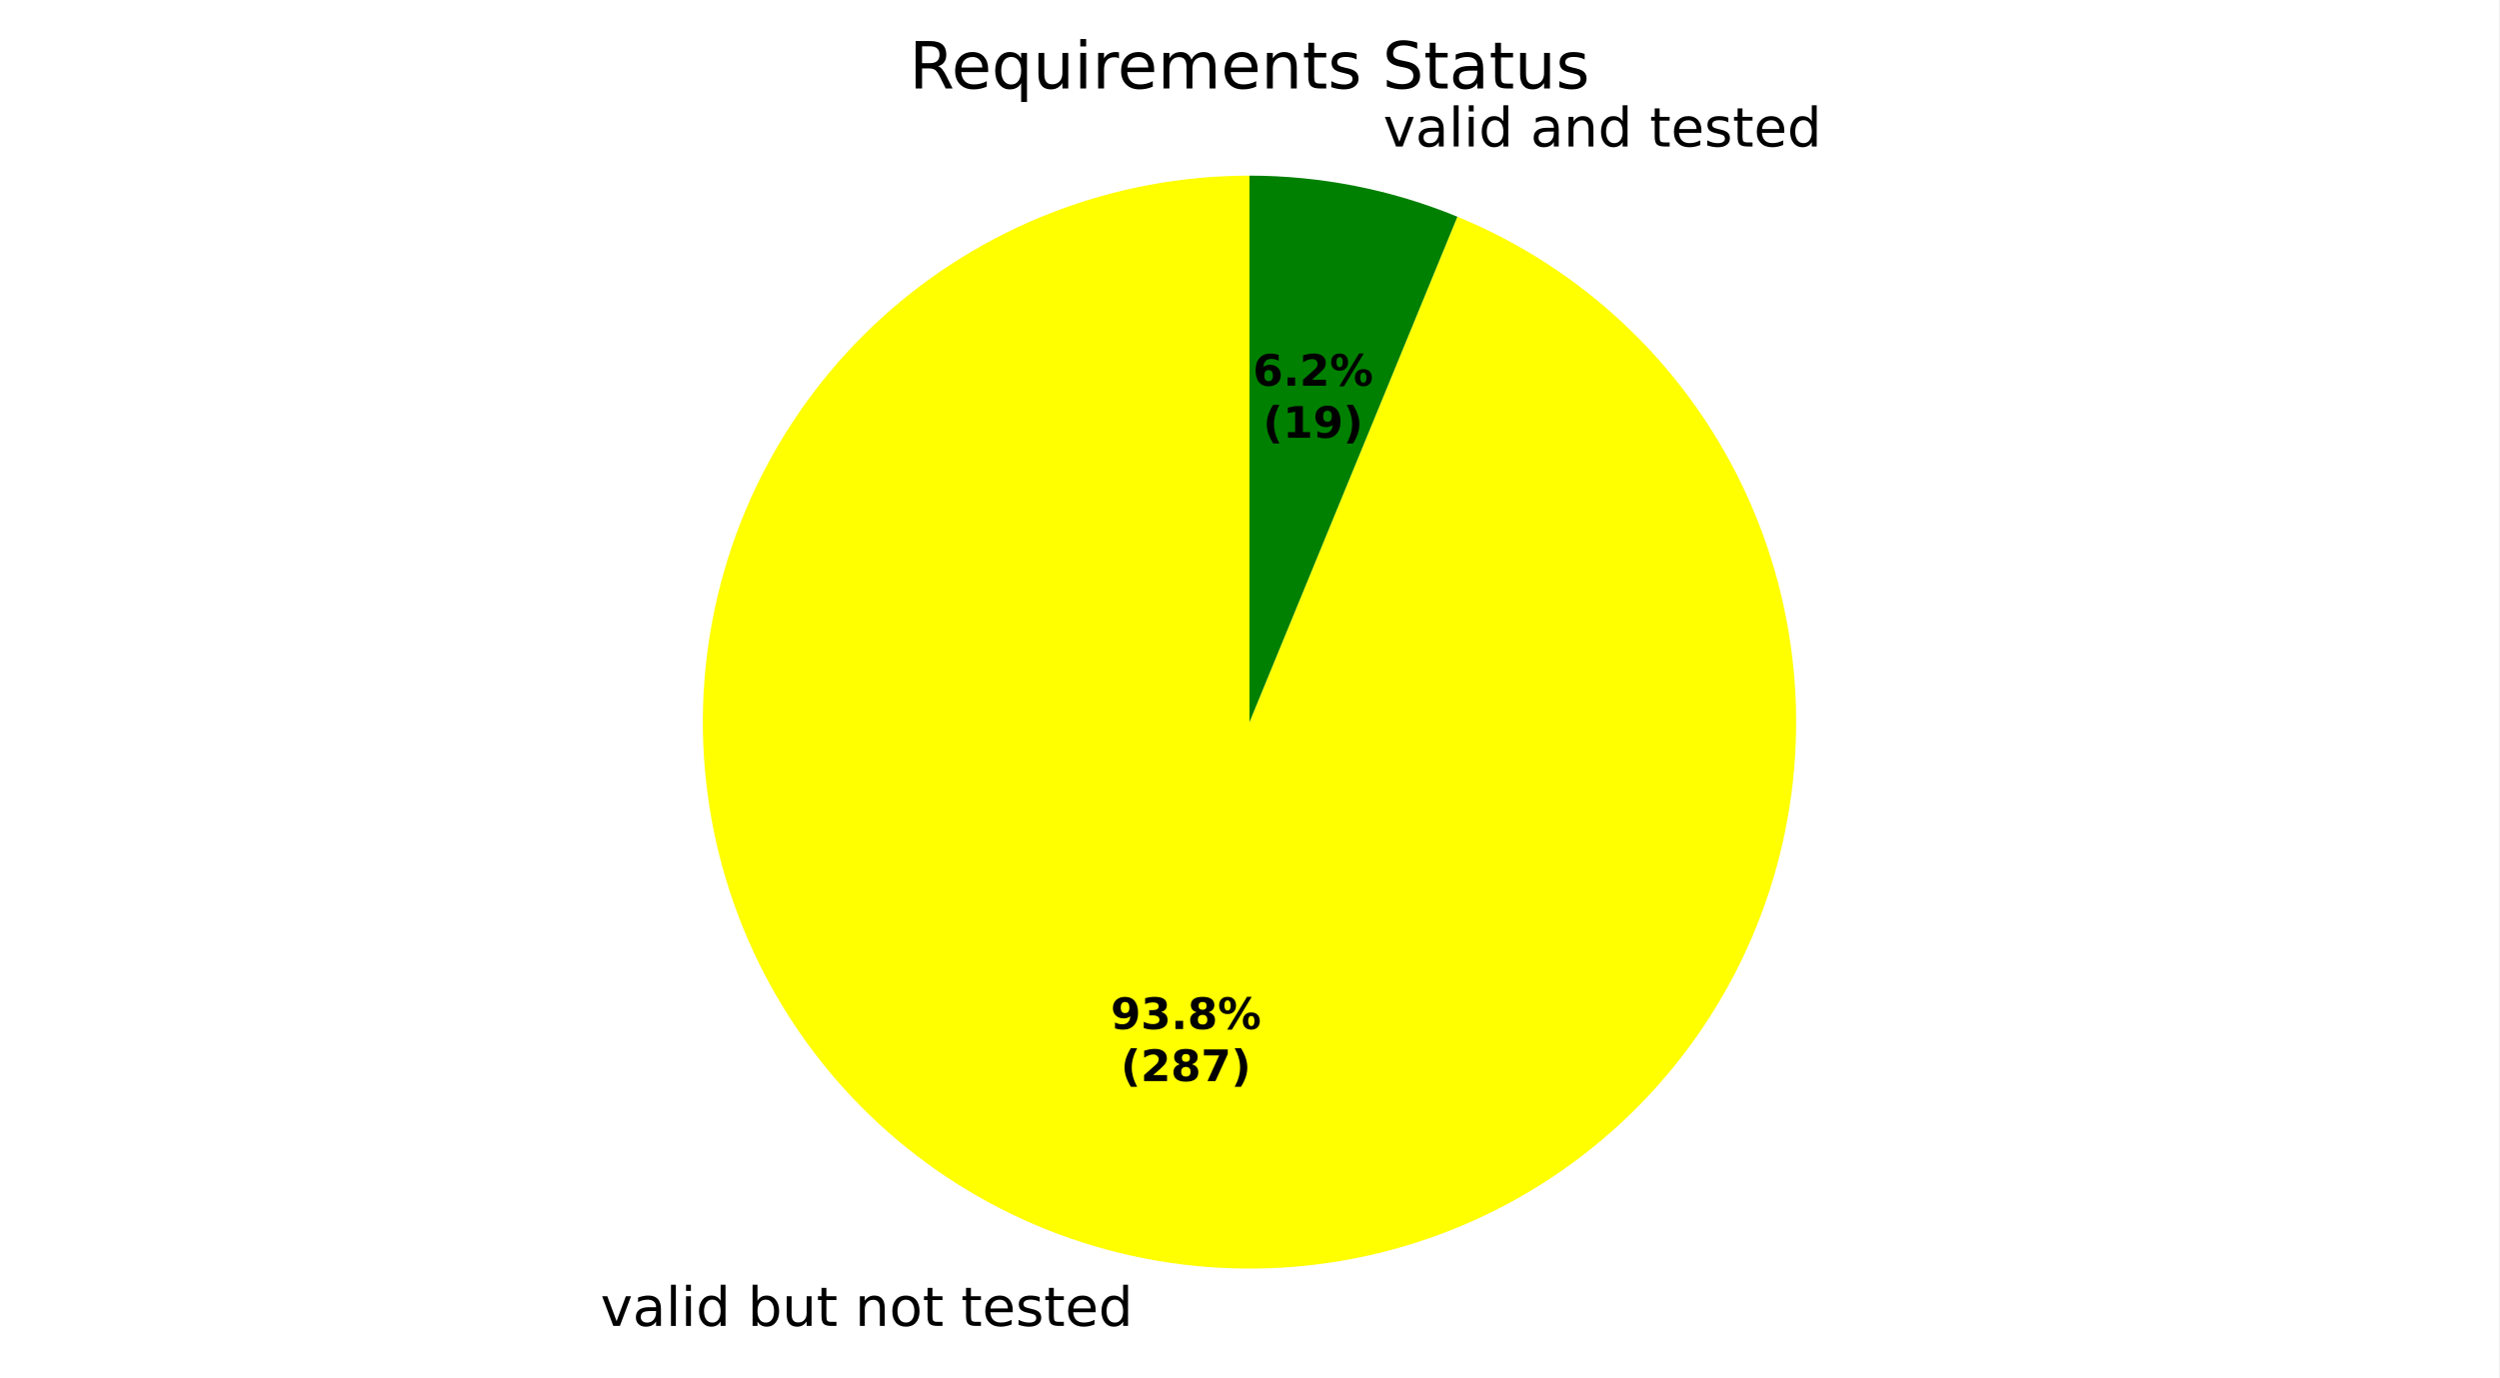
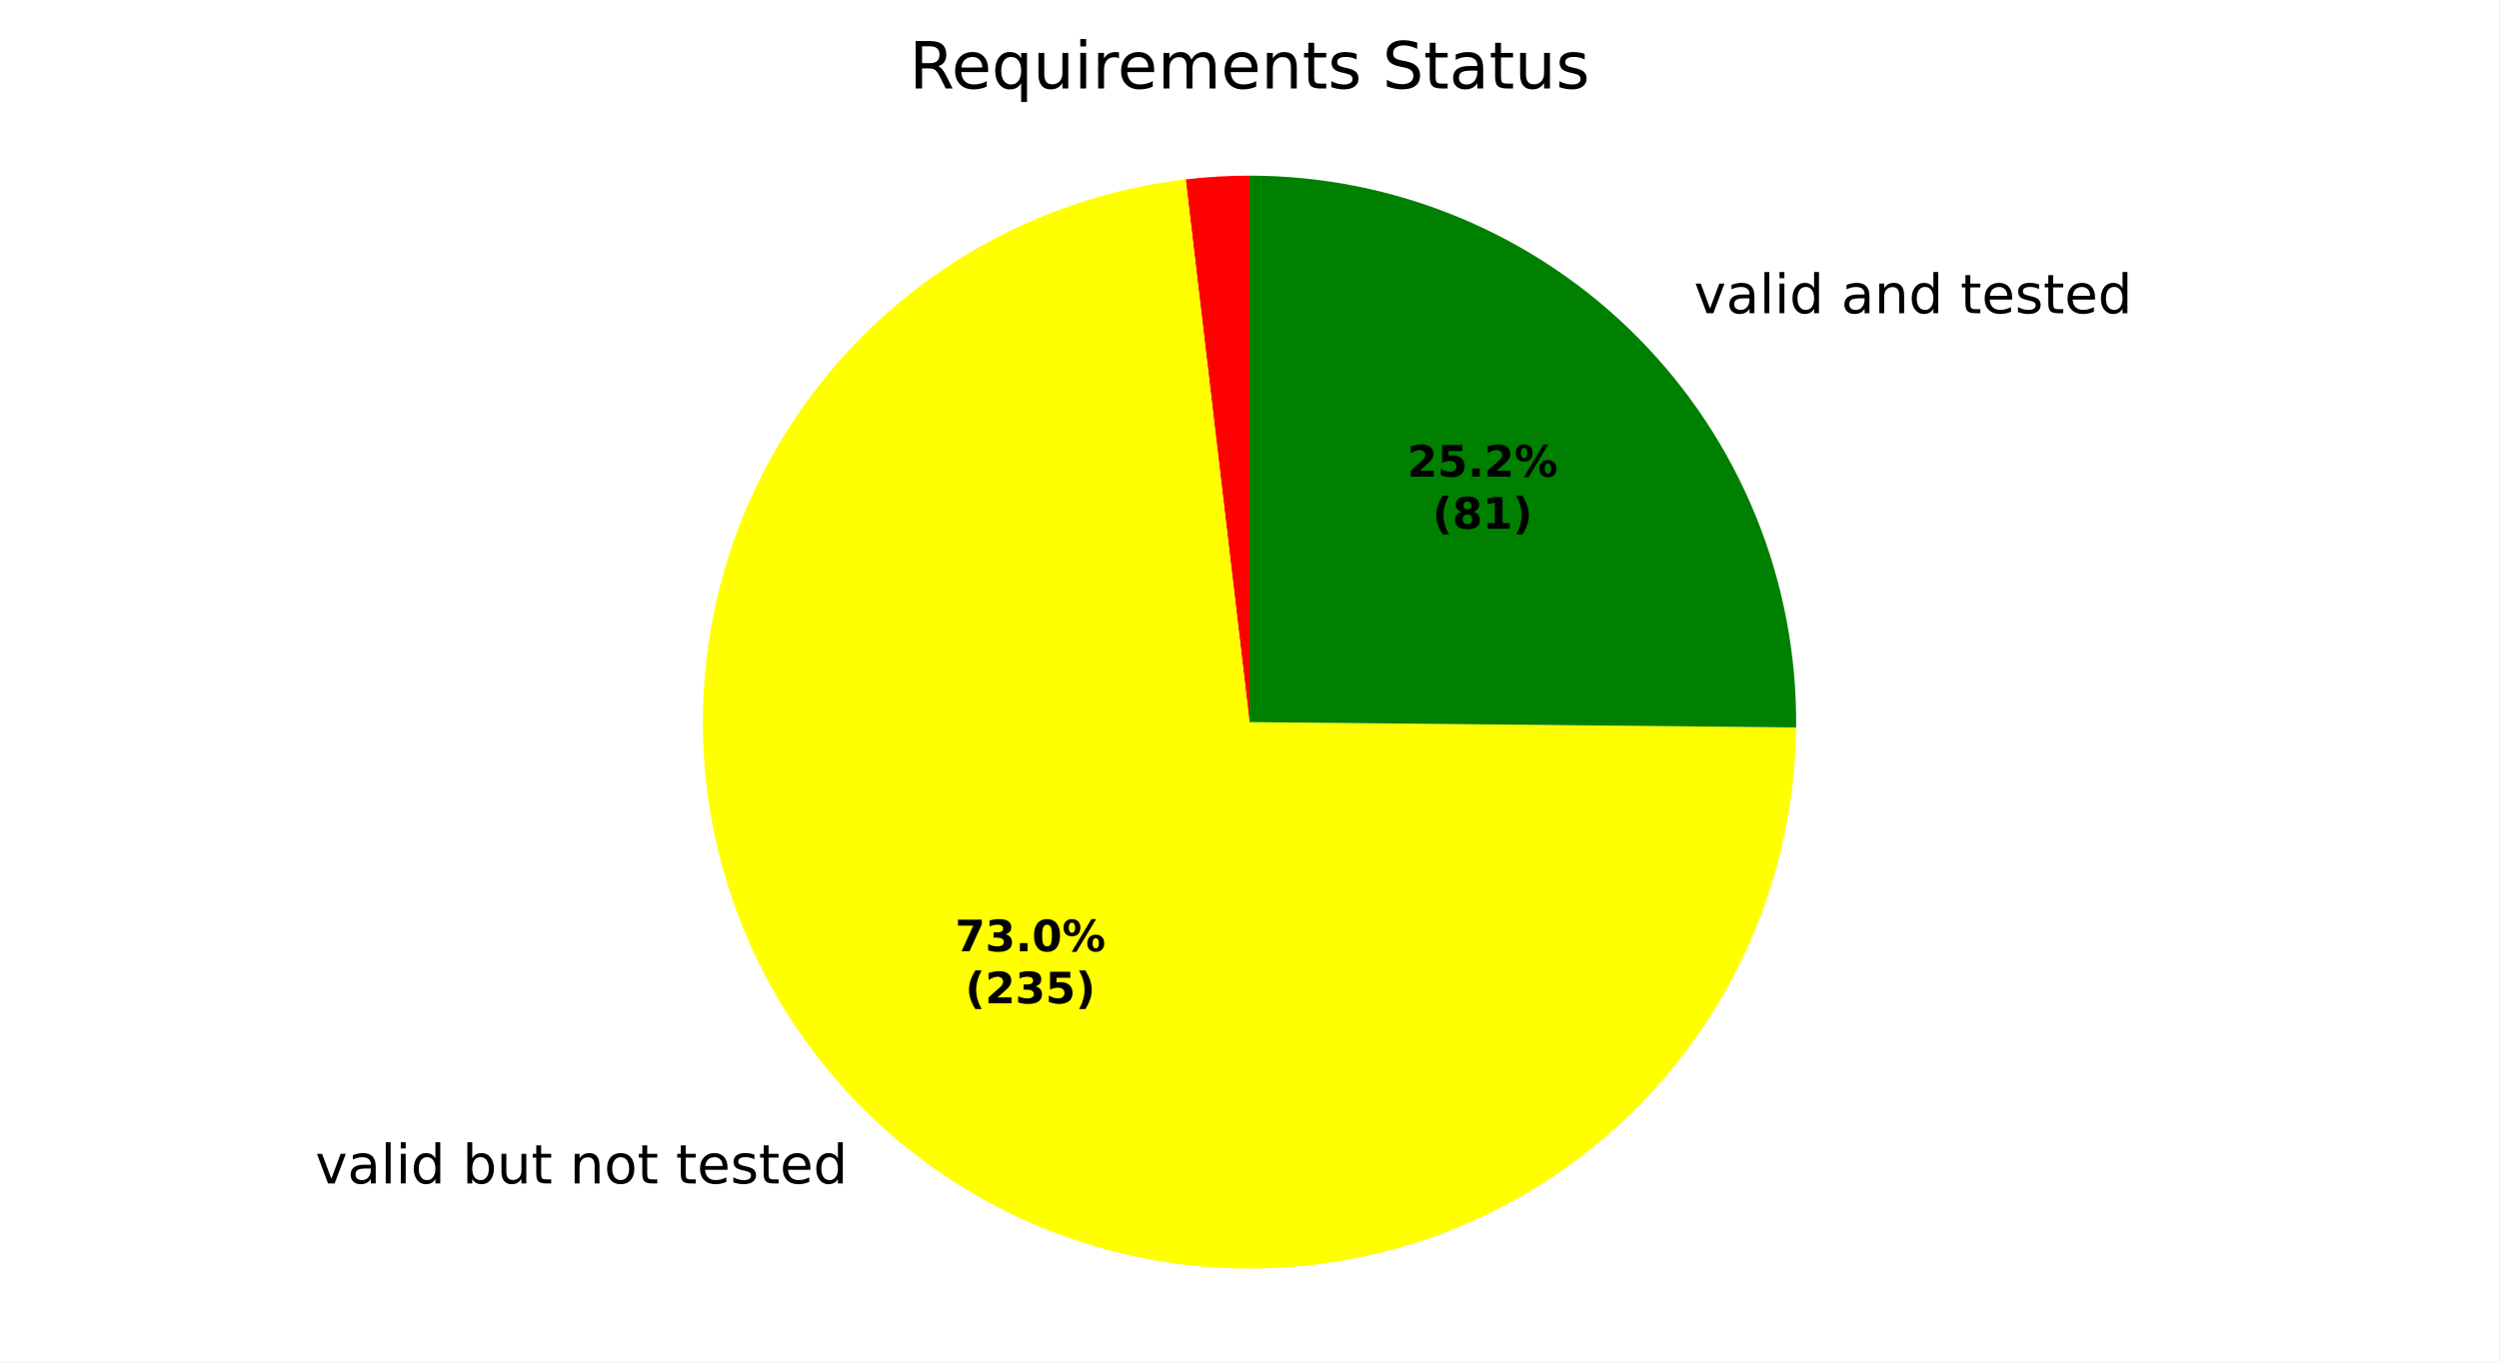
- <svg xmlns="http://www.w3.org/2000/svg" xmlns:xlink="http://www.w3.org/1999/xlink" width="460.8pt" height="254.176pt" viewBox="0 0 460.8 254.176" version="1.1">
+ <svg xmlns="http://www.w3.org/2000/svg" xmlns:xlink="http://www.w3.org/1999/xlink" width="460.8pt" height="251.278pt" viewBox="0 0 460.8 251.278" version="1.1">
  <defs>
    <style type="text/css">*{stroke-linejoin: round; stroke-linecap: butt}</style>
  </defs>
  <g id="figure_1">
    <g id="patch_1">
-       <path d="M 0 254.176  L 460.8 254.176  L 460.8 0  L 0 0  z " style="fill: #ffffff" />
+       <path d="M 0 251.278  L 460.8 251.278  L 460.8 0  L 0 0  z " style="fill: #ffffff" />
    </g>
    <g id="axes_1">
      <g id="patch_2">
-         <path d="M 230.4 32.398  C 230.4 32.398 230.4 32.398 230.4 32.398  L 230.4 133.198  z " style="fill: #ff0000" />
+         <path d="M 230.4 32.398  C 228.433 32.398 226.466 32.456 224.502 32.571  C 222.539 32.686 220.579 32.858 218.625 33.088  L 230.4 133.198  z " style="fill: #ff0000" />
      </g>
      <g id="patch_3">
-         <path d="M 230.4 32.398  C 217.99 32.398 205.685 34.69 194.107 39.158  C 182.529 43.627 171.876 50.195 162.683 58.532  C 153.49 66.869 145.916 76.833 140.341 87.921  C 134.767 99.008 131.288 111.031 130.079 123.382  C 128.871 135.734 129.953 148.203 133.273 160.161  C 136.593 172.119 142.092 183.362 149.494 193.323  C 156.897 203.283 166.076 211.792 176.568 218.42  C 187.06 225.048 198.687 229.681 210.862 232.086  C 223.037 234.492 235.552 234.628 247.776 232.489  C 260.001 230.35 271.726 225.971 282.36 219.574  C 292.995 213.177 302.357 204.87 309.975 195.073  C 317.593 185.276 323.336 174.156 326.916 162.273  C 330.495 150.39 331.85 137.948 330.911 125.573  C 329.972 113.198 326.756 101.103 321.425 89.896  C 316.094 78.689 308.739 68.563 299.73 60.027  C 290.721 51.491 280.213 44.692 268.735 39.972  L 230.4 133.198  z " style="fill: #ffff00" />
+         <path d="M 218.625 33.088  C 199.368 35.353 181.167 43.127 166.216 55.474  C 151.264 67.821 140.188 84.223 134.323 102.705  C 128.457 121.186 128.047 140.974 133.141 159.683  C 138.236 178.392 148.622 195.239 163.049 208.195  C 177.475 221.151 195.338 229.673 214.485 232.734  C 233.632 235.795 253.262 233.268 271.009 225.456  C 288.756 217.644 303.878 204.875 314.552 188.688  C 325.226 172.5 331.006 153.571 331.195 134.182  L 230.4 133.198  z " style="fill: #ffff00" />
      </g>
      <g id="patch_4">
-         <path d="M 268.735 39.972  C 262.669 37.478 256.373 35.581 249.938 34.31  C 243.503 33.038 236.959 32.398 230.4 32.398  L 230.4 133.198  z " style="fill: #008000" />
+         <path d="M 331.195 134.182  C 331.325 120.863 328.814 107.649 323.807 95.306  C 318.8 82.963 311.395 71.735 302.023 62.27  C 292.651 52.806 281.495 45.293 269.201 40.165  C 256.908 35.038 243.719 32.398 230.4 32.398  L 230.4 133.198  z " style="fill: #008000" />
      </g>
      <g id="matplotlib.axis_1" />
      <g id="matplotlib.axis_2" />
      <g id="text_1">
-         <g transform="translate(107.5564 244.5733) scale(0.1 -0.1)">
+         <g transform="translate(54.96219 218.2927) scale(0.1 -0.1)">
          <defs>
            <path id="DejaVuSans-3" transform="scale(0.015625)" />
            <path id="DejaVuSans-59" d="M 191 3500  L 800 3500  L 1894 563  L 2988 3500  L 3597 3500  L 2284 0  L 1503 0  L 191 3500  z " transform="scale(0.015625)" />
            <path id="DejaVuSans-44" d="M 2194 1759  Q 1497 1759 1228 1600  Q 959 1441 959 1056  Q 959 750 1161 570  Q 1363 391 1709 391  Q 2188 391 2477 730  Q 2766 1069 2766 1631  L 2766 1759  L 2194 1759  z M 3341 1997  L 3341 0  L 2766 0  L 2766 531  Q 2569 213 2275 61  Q 1981 -91 1556 -91  Q 1019 -91 701 211  Q 384 513 384 1019  Q 384 1609 779 1909  Q 1175 2209 1959 2209  L 2766 2209  L 2766 2266  Q 2766 2663 2505 2880  Q 2244 3097 1772 3097  Q 1472 3097 1187 3025  Q 903 2953 641 2809  L 641 3341  Q 956 3463 1253 3523  Q 1550 3584 1831 3584  Q 2591 3584 2966 3190  Q 3341 2797 3341 1997  z " transform="scale(0.015625)" />
            <path id="DejaVuSans-4f" d="M 603 4863  L 1178 4863  L 1178 0  L 603 0  L 603 4863  z " transform="scale(0.015625)" />
            <path id="DejaVuSans-4c" d="M 603 3500  L 1178 3500  L 1178 0  L 603 0  L 603 3500  z M 603 4863  L 1178 4863  L 1178 4134  L 603 4134  L 603 4863  z " transform="scale(0.015625)" />
            <path id="DejaVuSans-47" d="M 2906 2969  L 2906 4863  L 3481 4863  L 3481 0  L 2906 0  L 2906 525  Q 2725 213 2448 61  Q 2172 -91 1784 -91  Q 1150 -91 751 415  Q 353 922 353 1747  Q 353 2572 751 3078  Q 1150 3584 1784 3584  Q 2172 3584 2448 3432  Q 2725 3281 2906 2969  z M 947 1747  Q 947 1113 1208 752  Q 1469 391 1925 391  Q 2381 391 2643 752  Q 2906 1113 2906 1747  Q 2906 2381 2643 2742  Q 2381 3103 1925 3103  Q 1469 3103 1208 2742  Q 947 2381 947 1747  z " transform="scale(0.015625)" />
            <path id="DejaVuSans-45" d="M 3116 1747  Q 3116 2381 2855 2742  Q 2594 3103 2138 3103  Q 1681 3103 1420 2742  Q 1159 2381 1159 1747  Q 1159 1113 1420 752  Q 1681 391 2138 391  Q 2594 391 2855 752  Q 3116 1113 3116 1747  z M 1159 2969  Q 1341 3281 1617 3432  Q 1894 3584 2278 3584  Q 2916 3584 3314 3078  Q 3713 2572 3713 1747  Q 3713 922 3314 415  Q 2916 -91 2278 -91  Q 1894 -91 1617 61  Q 1341 213 1159 525  L 1159 0  L 581 0  L 581 4863  L 1159 4863  L 1159 2969  z " transform="scale(0.015625)" />
            <path id="DejaVuSans-58" d="M 544 1381  L 544 3500  L 1119 3500  L 1119 1403  Q 1119 906 1312 657  Q 1506 409 1894 409  Q 2359 409 2629 706  Q 2900 1003 2900 1516  L 2900 3500  L 3475 3500  L 3475 0  L 2900 0  L 2900 538  Q 2691 219 2414 64  Q 2138 -91 1772 -91  Q 1169 -91 856 284  Q 544 659 544 1381  z M 1991 3584  L 1991 3584  z " transform="scale(0.015625)" />
            <path id="DejaVuSans-57" d="M 1172 4494  L 1172 3500  L 2356 3500  L 2356 3053  L 1172 3053  L 1172 1153  Q 1172 725 1289 603  Q 1406 481 1766 481  L 2356 481  L 2356 0  L 1766 0  Q 1100 0 847 248  Q 594 497 594 1153  L 594 3053  L 172 3053  L 172 3500  L 594 3500  L 594 4494  L 1172 4494  z " transform="scale(0.015625)" />
            <path id="DejaVuSans-51" d="M 3513 2113  L 3513 0  L 2938 0  L 2938 2094  Q 2938 2591 2744 2837  Q 2550 3084 2163 3084  Q 1697 3084 1428 2787  Q 1159 2491 1159 1978  L 1159 0  L 581 0  L 581 3500  L 1159 3500  L 1159 2956  Q 1366 3272 1645 3428  Q 1925 3584 2291 3584  Q 2894 3584 3203 3211  Q 3513 2838 3513 2113  z " transform="scale(0.015625)" />
            <path id="DejaVuSans-52" d="M 1959 3097  Q 1497 3097 1228 2736  Q 959 2375 959 1747  Q 959 1119 1226 758  Q 1494 397 1959 397  Q 2419 397 2687 759  Q 2956 1122 2956 1747  Q 2956 2369 2687 2733  Q 2419 3097 1959 3097  z M 1959 3584  Q 2709 3584 3137 3096  Q 3566 2609 3566 1747  Q 3566 888 3137 398  Q 2709 -91 1959 -91  Q 1206 -91 779 398  Q 353 888 353 1747  Q 353 2609 779 3096  Q 1206 3584 1959 3584  z " transform="scale(0.015625)" />
            <path id="DejaVuSans-48" d="M 3597 1894  L 3597 1613  L 953 1613  Q 991 1019 1311 708  Q 1631 397 2203 397  Q 2534 397 2845 478  Q 3156 559 3463 722  L 3463 178  Q 3153 47 2828 -22  Q 2503 -91 2169 -91  Q 1331 -91 842 396  Q 353 884 353 1716  Q 353 2575 817 3079  Q 1281 3584 2069 3584  Q 2775 3584 3186 3129  Q 3597 2675 3597 1894  z M 3022 2063  Q 3016 2534 2758 2815  Q 2500 3097 2075 3097  Q 1594 3097 1305 2825  Q 1016 2553 972 2059  L 3022 2063  z " transform="scale(0.015625)" />
            <path id="DejaVuSans-56" d="M 2834 3397  L 2834 2853  Q 2591 2978 2328 3040  Q 2066 3103 1784 3103  Q 1356 3103 1142 2972  Q 928 2841 928 2578  Q 928 2378 1081 2264  Q 1234 2150 1697 2047  L 1894 2003  Q 2506 1872 2764 1633  Q 3022 1394 3022 966  Q 3022 478 2636 193  Q 2250 -91 1575 -91  Q 1294 -91 989 -36  Q 684 19 347 128  L 347 722  Q 666 556 975 473  Q 1284 391 1588 391  Q 1994 391 2212 530  Q 2431 669 2431 922  Q 2431 1156 2273 1281  Q 2116 1406 1581 1522  L 1381 1569  Q 847 1681 609 1914  Q 372 2147 372 2553  Q 372 3047 722 3315  Q 1072 3584 1716 3584  Q 2034 3584 2315 3537  Q 2597 3491 2834 3397  z " transform="scale(0.015625)" />
          </defs>
          <use xlink:href="#DejaVuSans-3" />
          <use xlink:href="#DejaVuSans-59" transform="translate(31.78125 0)" />
          <use xlink:href="#DejaVuSans-44" transform="translate(90.96875 0)" />
          <use xlink:href="#DejaVuSans-4f" transform="translate(152.25 0)" />
          <use xlink:href="#DejaVuSans-4c" transform="translate(180.0312 0)" />
          <use xlink:href="#DejaVuSans-47" transform="translate(207.8125 0)" />
          <use xlink:href="#DejaVuSans-3" transform="translate(271.2969 0)" />
          <use xlink:href="#DejaVuSans-45" transform="translate(303.0781 0)" />
          <use xlink:href="#DejaVuSans-58" transform="translate(366.5625 0)" />
          <use xlink:href="#DejaVuSans-57" transform="translate(429.9375 0)" />
          <use xlink:href="#DejaVuSans-3" transform="translate(469.1406 0)" />
          <use xlink:href="#DejaVuSans-51" transform="translate(500.9219 0)" />
          <use xlink:href="#DejaVuSans-52" transform="translate(564.2969 0)" />
          <use xlink:href="#DejaVuSans-57" transform="translate(625.4844 0)" />
          <use xlink:href="#DejaVuSans-3" transform="translate(664.6875 0)" />
          <use xlink:href="#DejaVuSans-57" transform="translate(696.4688 0)" />
          <use xlink:href="#DejaVuSans-48" transform="translate(735.6719 0)" />
          <use xlink:href="#DejaVuSans-56" transform="translate(797.2031 0)" />
          <use xlink:href="#DejaVuSans-57" transform="translate(849.2969 0)" />
          <use xlink:href="#DejaVuSans-48" transform="translate(888.5 0)" />
          <use xlink:href="#DejaVuSans-47" transform="translate(950.0312 0)" />
        </g>
      </g>
      <g id="text_2">
-         <g transform="translate(251.892 27.01903) scale(0.1 -0.1)">
+         <g transform="translate(309.1854 57.7756) scale(0.1 -0.1)">
          <use xlink:href="#DejaVuSans-3" />
          <use xlink:href="#DejaVuSans-59" transform="translate(31.78125 0)" />
          <use xlink:href="#DejaVuSans-44" transform="translate(90.96875 0)" />
          <use xlink:href="#DejaVuSans-4f" transform="translate(152.25 0)" />
          <use xlink:href="#DejaVuSans-4c" transform="translate(180.0312 0)" />
          <use xlink:href="#DejaVuSans-47" transform="translate(207.8125 0)" />
          <use xlink:href="#DejaVuSans-3" transform="translate(271.2969 0)" />
          <use xlink:href="#DejaVuSans-44" transform="translate(303.0781 0)" />
          <use xlink:href="#DejaVuSans-51" transform="translate(364.3594 0)" />
          <use xlink:href="#DejaVuSans-47" transform="translate(427.7344 0)" />
          <use xlink:href="#DejaVuSans-3" transform="translate(491.2188 0)" />
          <use xlink:href="#DejaVuSans-57" transform="translate(523 0)" />
          <use xlink:href="#DejaVuSans-48" transform="translate(562.2031 0)" />
          <use xlink:href="#DejaVuSans-56" transform="translate(623.7344 0)" />
          <use xlink:href="#DejaVuSans-57" transform="translate(675.8281 0)" />
          <use xlink:href="#DejaVuSans-48" transform="translate(715.0312 0)" />
          <use xlink:href="#DejaVuSans-47" transform="translate(776.5625 0)" />
        </g>
      </g>
      <g id="text_3">
-         <g transform="translate(204.8002 189.8085) scale(0.08 -0.08)">
+         <g transform="translate(176.1123 175.4736) scale(0.08 -0.08)">
          <defs>
-             <path id="DejaVuSans-Bold-1c" d="M 641 103  L 641 966  Q 928 831 1190 764  Q 1453 697 1709 697  Q 2247 697 2547 995  Q 2847 1294 2900 1881  Q 2688 1725 2447 1647  Q 2206 1569 1925 1569  Q 1209 1569 770 1986  Q 331 2403 331 3084  Q 331 3838 820 4291  Q 1309 4744 2131 4744  Q 3044 4744 3544 4128  Q 4044 3513 4044 2388  Q 4044 1231 3459 570  Q 2875 -91 1856 -91  Q 1528 -91 1228 -42  Q 928 6 641 103  z M 2125 2350  Q 2441 2350 2600 2554  Q 2759 2759 2759 3169  Q 2759 3575 2600 3781  Q 2441 3988 2125 3988  Q 1809 3988 1650 3781  Q 1491 3575 1491 3169  Q 1491 2759 1650 2554  Q 1809 2350 2125 2350  z " transform="scale(0.015625)" />
+             <path id="DejaVuSans-Bold-1a" d="M 428 4666  L 3944 4666  L 3944 3988  L 2125 0  L 953 0  L 2675 3781  L 428 3781  L 428 4666  z " transform="scale(0.015625)" />
            <path id="DejaVuSans-Bold-16" d="M 2981 2516  Q 3453 2394 3698 2092  Q 3944 1791 3944 1325  Q 3944 631 3412 270  Q 2881 -91 1863 -91  Q 1503 -91 1142 -33  Q 781 25 428 141  L 428 1069  Q 766 900 1098 814  Q 1431 728 1753 728  Q 2231 728 2486 893  Q 2741 1059 2741 1369  Q 2741 1688 2480 1852  Q 2219 2016 1709 2016  L 1228 2016  L 1228 2791  L 1734 2791  Q 2188 2791 2409 2933  Q 2631 3075 2631 3366  Q 2631 3634 2415 3781  Q 2200 3928 1806 3928  Q 1516 3928 1219 3862  Q 922 3797 628 3669  L 628 4550  Q 984 4650 1334 4700  Q 1684 4750 2022 4750  Q 2931 4750 3382 4451  Q 3834 4153 3834 3553  Q 3834 3144 3618 2883  Q 3403 2622 2981 2516  z " transform="scale(0.015625)" />
            <path id="DejaVuSans-Bold-11" d="M 653 1209  L 1778 1209  L 1778 0  L 653 0  L 653 1209  z " transform="scale(0.015625)" />
-             <path id="DejaVuSans-Bold-1b" d="M 2228 2088  Q 1891 2088 1709 1903  Q 1528 1719 1528 1375  Q 1528 1031 1709 848  Q 1891 666 2228 666  Q 2563 666 2741 848  Q 2919 1031 2919 1375  Q 2919 1722 2741 1905  Q 2563 2088 2228 2088  z M 1350 2484  Q 925 2613 709 2878  Q 494 3144 494 3541  Q 494 4131 934 4440  Q 1375 4750 2228 4750  Q 3075 4750 3515 4442  Q 3956 4134 3956 3541  Q 3956 3144 3739 2878  Q 3522 2613 3097 2484  Q 3572 2353 3814 2058  Q 4056 1763 4056 1313  Q 4056 619 3595 264  Q 3134 -91 2228 -91  Q 1319 -91 855 264  Q 391 619 391 1313  Q 391 1763 633 2058  Q 875 2353 1350 2484  z M 1631 3419  Q 1631 3141 1786 2991  Q 1941 2841 2228 2841  Q 2509 2841 2662 2991  Q 2816 3141 2816 3419  Q 2816 3697 2662 3845  Q 2509 3994 2228 3994  Q 1941 3994 1786 3844  Q 1631 3694 1631 3419  z " transform="scale(0.015625)" />
+             <path id="DejaVuSans-Bold-13" d="M 2944 2338  Q 2944 3213 2780 3570  Q 2616 3928 2228 3928  Q 1841 3928 1675 3570  Q 1509 3213 1509 2338  Q 1509 1453 1675 1090  Q 1841 728 2228 728  Q 2613 728 2778 1090  Q 2944 1453 2944 2338  z M 4147 2328  Q 4147 1169 3647 539  Q 3147 -91 2228 -91  Q 1306 -91 806 539  Q 306 1169 306 2328  Q 306 3491 806 4120  Q 1306 4750 2228 4750  Q 3147 4750 3647 4120  Q 4147 3491 4147 2328  z " transform="scale(0.015625)" />
            <path id="DejaVuSans-Bold-8" d="M 4959 1925  Q 4738 1925 4616 1733  Q 4494 1541 4494 1184  Q 4494 825 4614 633  Q 4734 441 4959 441  Q 5184 441 5303 633  Q 5422 825 5422 1184  Q 5422 1541 5301 1733  Q 5181 1925 4959 1925  z M 4959 2450  Q 5541 2450 5875 2112  Q 6209 1775 6209 1184  Q 6209 594 5875 251  Q 5541 -91 4959 -91  Q 4378 -91 4042 251  Q 3706 594 3706 1184  Q 3706 1772 4042 2111  Q 4378 2450 4959 2450  z M 2094 -91  L 1403 -91  L 4319 4750  L 5013 4750  L 2094 -91  z M 1453 4750  Q 2034 4750 2367 4411  Q 2700 4072 2700 3481  Q 2700 2891 2367 2550  Q 2034 2209 1453 2209  Q 872 2209 539 2550  Q 206 2891 206 3481  Q 206 4072 539 4411  Q 872 4750 1453 4750  z M 1453 4225  Q 1228 4225 1106 4031  Q 984 3838 984 3481  Q 984 3122 1106 2926  Q 1228 2731 1453 2731  Q 1678 2731 1798 2926  Q 1919 3122 1919 3481  Q 1919 3838 1797 4031  Q 1675 4225 1453 4225  z " transform="scale(0.015625)" />
          </defs>
-           <use xlink:href="#DejaVuSans-Bold-1c" />
+           <use xlink:href="#DejaVuSans-Bold-1a" />
          <use xlink:href="#DejaVuSans-Bold-16" transform="translate(69.57812 0)" />
          <use xlink:href="#DejaVuSans-Bold-11" transform="translate(139.1562 0)" />
-           <use xlink:href="#DejaVuSans-Bold-1b" transform="translate(177.1406 0)" />
+           <use xlink:href="#DejaVuSans-Bold-13" transform="translate(177.1406 0)" />
          <use xlink:href="#DejaVuSans-Bold-8" transform="translate(246.7188 0)" />
        </g>
-         <g transform="translate(206.6714 199.41) scale(0.08 -0.08)">
+         <g transform="translate(177.9836 185.0752) scale(0.08 -0.08)">
          <defs>
            <path id="DejaVuSans-Bold-b" d="M 2413 -844  L 1484 -844  Q 1006 -72 778 623  Q 550 1319 550 2003  Q 550 2688 779 3389  Q 1009 4091 1484 4856  L 2413 4856  Q 2013 4116 1813 3408  Q 1613 2700 1613 2009  Q 1613 1319 1811 609  Q 2009 -100 2413 -844  z " transform="scale(0.015625)" />
            <path id="DejaVuSans-Bold-15" d="M 1844 884  L 3897 884  L 3897 0  L 506 0  L 506 884  L 2209 2388  Q 2438 2594 2547 2791  Q 2656 2988 2656 3200  Q 2656 3528 2436 3728  Q 2216 3928 1850 3928  Q 1569 3928 1234 3808  Q 900 3688 519 3450  L 519 4475  Q 925 4609 1322 4679  Q 1719 4750 2100 4750  Q 2938 4750 3402 4381  Q 3866 4013 3866 3353  Q 3866 2972 3669 2642  Q 3472 2313 2841 1759  L 1844 884  z " transform="scale(0.015625)" />
-             <path id="DejaVuSans-Bold-1a" d="M 428 4666  L 3944 4666  L 3944 3988  L 2125 0  L 953 0  L 2675 3781  L 428 3781  L 428 4666  z " transform="scale(0.015625)" />
+             <path id="DejaVuSans-Bold-18" d="M 678 4666  L 3669 4666  L 3669 3781  L 1638 3781  L 1638 3059  Q 1775 3097 1914 3117  Q 2053 3138 2203 3138  Q 3056 3138 3531 2711  Q 4006 2284 4006 1522  Q 4006 766 3489 337  Q 2972 -91 2053 -91  Q 1656 -91 1267 -14  Q 878 63 494 219  L 494 1166  Q 875 947 1217 837  Q 1559 728 1863 728  Q 2300 728 2551 942  Q 2803 1156 2803 1522  Q 2803 1891 2551 2103  Q 2300 2316 1863 2316  Q 1603 2316 1309 2248  Q 1016 2181 678 2041  L 678 4666  z " transform="scale(0.015625)" />
            <path id="DejaVuSans-Bold-c" d="M 513 -844  Q 913 -100 1113 609  Q 1313 1319 1313 2009  Q 1313 2700 1113 3408  Q 913 4116 513 4856  L 1441 4856  Q 1916 4091 2145 3389  Q 2375 2688 2375 2003  Q 2375 1319 2147 623  Q 1919 -72 1441 -844  L 513 -844  z " transform="scale(0.015625)" />
          </defs>
          <use xlink:href="#DejaVuSans-Bold-b" />
          <use xlink:href="#DejaVuSans-Bold-15" transform="translate(45.70312 0)" />
-           <use xlink:href="#DejaVuSans-Bold-1b" transform="translate(115.2812 0)" />
-           <use xlink:href="#DejaVuSans-Bold-1a" transform="translate(184.8594 0)" />
+           <use xlink:href="#DejaVuSans-Bold-16" transform="translate(115.2812 0)" />
+           <use xlink:href="#DejaVuSans-Bold-18" transform="translate(184.8594 0)" />
          <use xlink:href="#DejaVuSans-Bold-c" transform="translate(254.4375 0)" />
        </g>
      </g>
      <g id="text_4">
-         <g transform="translate(231.0292 71.14249) scale(0.08 -0.08)">
+         <g transform="translate(259.4969 87.91885) scale(0.08 -0.08)">
+           <use xlink:href="#DejaVuSans-Bold-15" />
+           <use xlink:href="#DejaVuSans-Bold-18" transform="translate(69.57812 0)" />
+           <use xlink:href="#DejaVuSans-Bold-11" transform="translate(139.1562 0)" />
+           <use xlink:href="#DejaVuSans-Bold-15" transform="translate(177.1406 0)" />
+           <use xlink:href="#DejaVuSans-Bold-8" transform="translate(246.7188 0)" />
+         </g>
+         <g transform="translate(264.1513 97.52041) scale(0.08 -0.08)">
          <defs>
-             <path id="DejaVuSans-Bold-19" d="M 2316 2303  Q 2000 2303 1842 2098  Q 1684 1894 1684 1484  Q 1684 1075 1842 870  Q 2000 666 2316 666  Q 2634 666 2792 870  Q 2950 1075 2950 1484  Q 2950 1894 2792 2098  Q 2634 2303 2316 2303  z M 3803 4544  L 3803 3681  Q 3506 3822 3243 3889  Q 2981 3956 2731 3956  Q 2194 3956 1894 3657  Q 1594 3359 1544 2772  Q 1750 2925 1990 3001  Q 2231 3078 2516 3078  Q 3231 3078 3670 2659  Q 4109 2241 4109 1563  Q 4109 813 3618 361  Q 3128 -91 2303 -91  Q 1394 -91 895 523  Q 397 1138 397 2266  Q 397 3422 980 4083  Q 1563 4744 2578 4744  Q 2900 4744 3203 4694  Q 3506 4644 3803 4544  z " transform="scale(0.015625)" />
-           </defs>
-           <use xlink:href="#DejaVuSans-Bold-19" />
-           <use xlink:href="#DejaVuSans-Bold-11" transform="translate(69.57812 0)" />
-           <use xlink:href="#DejaVuSans-Bold-15" transform="translate(107.5625 0)" />
-           <use xlink:href="#DejaVuSans-Bold-8" transform="translate(177.1406 0)" />
-         </g>
-         <g transform="translate(232.9004 80.74405) scale(0.08 -0.08)">
-           <defs>
+             <path id="DejaVuSans-Bold-1b" d="M 2228 2088  Q 1891 2088 1709 1903  Q 1528 1719 1528 1375  Q 1528 1031 1709 848  Q 1891 666 2228 666  Q 2563 666 2741 848  Q 2919 1031 2919 1375  Q 2919 1722 2741 1905  Q 2563 2088 2228 2088  z M 1350 2484  Q 925 2613 709 2878  Q 494 3144 494 3541  Q 494 4131 934 4440  Q 1375 4750 2228 4750  Q 3075 4750 3515 4442  Q 3956 4134 3956 3541  Q 3956 3144 3739 2878  Q 3522 2613 3097 2484  Q 3572 2353 3814 2058  Q 4056 1763 4056 1313  Q 4056 619 3595 264  Q 3134 -91 2228 -91  Q 1319 -91 855 264  Q 391 619 391 1313  Q 391 1763 633 2058  Q 875 2353 1350 2484  z M 1631 3419  Q 1631 3141 1786 2991  Q 1941 2841 2228 2841  Q 2509 2841 2662 2991  Q 2816 3141 2816 3419  Q 2816 3697 2662 3845  Q 2509 3994 2228 3994  Q 1941 3994 1786 3844  Q 1631 3694 1631 3419  z " transform="scale(0.015625)" />
            <path id="DejaVuSans-Bold-14" d="M 750 831  L 1813 831  L 1813 3847  L 722 3622  L 722 4441  L 1806 4666  L 2950 4666  L 2950 831  L 4013 831  L 4013 0  L 750 0  L 750 831  z " transform="scale(0.015625)" />
          </defs>
          <use xlink:href="#DejaVuSans-Bold-b" />
-           <use xlink:href="#DejaVuSans-Bold-14" transform="translate(45.70312 0)" />
-           <use xlink:href="#DejaVuSans-Bold-1c" transform="translate(115.2812 0)" />
+           <use xlink:href="#DejaVuSans-Bold-1b" transform="translate(45.70312 0)" />
+           <use xlink:href="#DejaVuSans-Bold-14" transform="translate(115.2812 0)" />
          <use xlink:href="#DejaVuSans-Bold-c" transform="translate(184.8594 0)" />
        </g>
      </g>
      <g id="text_5">
        <g transform="translate(167.6616 16.31812) scale(0.12 -0.12)">
          <defs>
            <path id="DejaVuSans-35" d="M 2841 2188  Q 3044 2119 3236 1894  Q 3428 1669 3622 1275  L 4263 0  L 3584 0  L 2988 1197  Q 2756 1666 2539 1819  Q 2322 1972 1947 1972  L 1259 1972  L 1259 0  L 628 0  L 628 4666  L 2053 4666  Q 2853 4666 3247 4331  Q 3641 3997 3641 3322  Q 3641 2881 3436 2590  Q 3231 2300 2841 2188  z M 1259 4147  L 1259 2491  L 2053 2491  Q 2509 2491 2742 2702  Q 2975 2913 2975 3322  Q 2975 3731 2742 3939  Q 2509 4147 2053 4147  L 1259 4147  z " transform="scale(0.015625)" />
            <path id="DejaVuSans-54" d="M 947 1747  Q 947 1113 1208 752  Q 1469 391 1925 391  Q 2381 391 2643 752  Q 2906 1113 2906 1747  Q 2906 2381 2643 2742  Q 2381 3103 1925 3103  Q 1469 3103 1208 2742  Q 947 2381 947 1747  z M 2906 525  Q 2725 213 2448 61  Q 2172 -91 1784 -91  Q 1150 -91 751 415  Q 353 922 353 1747  Q 353 2572 751 3078  Q 1150 3584 1784 3584  Q 2172 3584 2448 3432  Q 2725 3281 2906 2969  L 2906 3500  L 3481 3500  L 3481 -1331  L 2906 -1331  L 2906 525  z " transform="scale(0.015625)" />
            <path id="DejaVuSans-55" d="M 2631 2963  Q 2534 3019 2420 3045  Q 2306 3072 2169 3072  Q 1681 3072 1420 2755  Q 1159 2438 1159 1844  L 1159 0  L 581 0  L 581 3500  L 1159 3500  L 1159 2956  Q 1341 3275 1631 3429  Q 1922 3584 2338 3584  Q 2397 3584 2469 3576  Q 2541 3569 2628 3553  L 2631 2963  z " transform="scale(0.015625)" />
            <path id="DejaVuSans-50" d="M 3328 2828  Q 3544 3216 3844 3400  Q 4144 3584 4550 3584  Q 5097 3584 5394 3201  Q 5691 2819 5691 2113  L 5691 0  L 5113 0  L 5113 2094  Q 5113 2597 4934 2840  Q 4756 3084 4391 3084  Q 3944 3084 3684 2787  Q 3425 2491 3425 1978  L 3425 0  L 2847 0  L 2847 2094  Q 2847 2600 2669 2842  Q 2491 3084 2119 3084  Q 1678 3084 1418 2786  Q 1159 2488 1159 1978  L 1159 0  L 581 0  L 581 3500  L 1159 3500  L 1159 2956  Q 1356 3278 1631 3431  Q 1906 3584 2284 3584  Q 2666 3584 2933 3390  Q 3200 3197 3328 2828  z " transform="scale(0.015625)" />
            <path id="DejaVuSans-36" d="M 3425 4513  L 3425 3897  Q 3066 4069 2747 4153  Q 2428 4238 2131 4238  Q 1616 4238 1336 4038  Q 1056 3838 1056 3469  Q 1056 3159 1242 3001  Q 1428 2844 1947 2747  L 2328 2669  Q 3034 2534 3370 2195  Q 3706 1856 3706 1288  Q 3706 609 3251 259  Q 2797 -91 1919 -91  Q 1588 -91 1214 -16  Q 841 59 441 206  L 441 856  Q 825 641 1194 531  Q 1563 422 1919 422  Q 2459 422 2753 634  Q 3047 847 3047 1241  Q 3047 1584 2836 1778  Q 2625 1972 2144 2069  L 1759 2144  Q 1053 2284 737 2584  Q 422 2884 422 3419  Q 422 4038 858 4394  Q 1294 4750 2059 4750  Q 2388 4750 2728 4690  Q 3069 4631 3425 4513  z " transform="scale(0.015625)" />
          </defs>
          <use xlink:href="#DejaVuSans-35" />
          <use xlink:href="#DejaVuSans-48" transform="translate(65 0)" />
          <use xlink:href="#DejaVuSans-54" transform="translate(126.5312 0)" />
          <use xlink:href="#DejaVuSans-58" transform="translate(190.0156 0)" />
          <use xlink:href="#DejaVuSans-4c" transform="translate(253.3906 0)" />
          <use xlink:href="#DejaVuSans-55" transform="translate(281.1719 0)" />
          <use xlink:href="#DejaVuSans-48" transform="translate(320.0781 0)" />
          <use xlink:href="#DejaVuSans-50" transform="translate(381.6094 0)" />
          <use xlink:href="#DejaVuSans-48" transform="translate(479.0156 0)" />
          <use xlink:href="#DejaVuSans-51" transform="translate(540.5469 0)" />
          <use xlink:href="#DejaVuSans-57" transform="translate(603.9219 0)" />
          <use xlink:href="#DejaVuSans-56" transform="translate(643.125 0)" />
          <use xlink:href="#DejaVuSans-3" transform="translate(695.2188 0)" />
          <use xlink:href="#DejaVuSans-36" transform="translate(727 0)" />
          <use xlink:href="#DejaVuSans-57" transform="translate(790.4844 0)" />
          <use xlink:href="#DejaVuSans-44" transform="translate(829.6875 0)" />
          <use xlink:href="#DejaVuSans-57" transform="translate(890.9688 0)" />
          <use xlink:href="#DejaVuSans-58" transform="translate(930.1719 0)" />
          <use xlink:href="#DejaVuSans-56" transform="translate(993.5469 0)" />
        </g>
      </g>
    </g>
  </g>
</svg>
